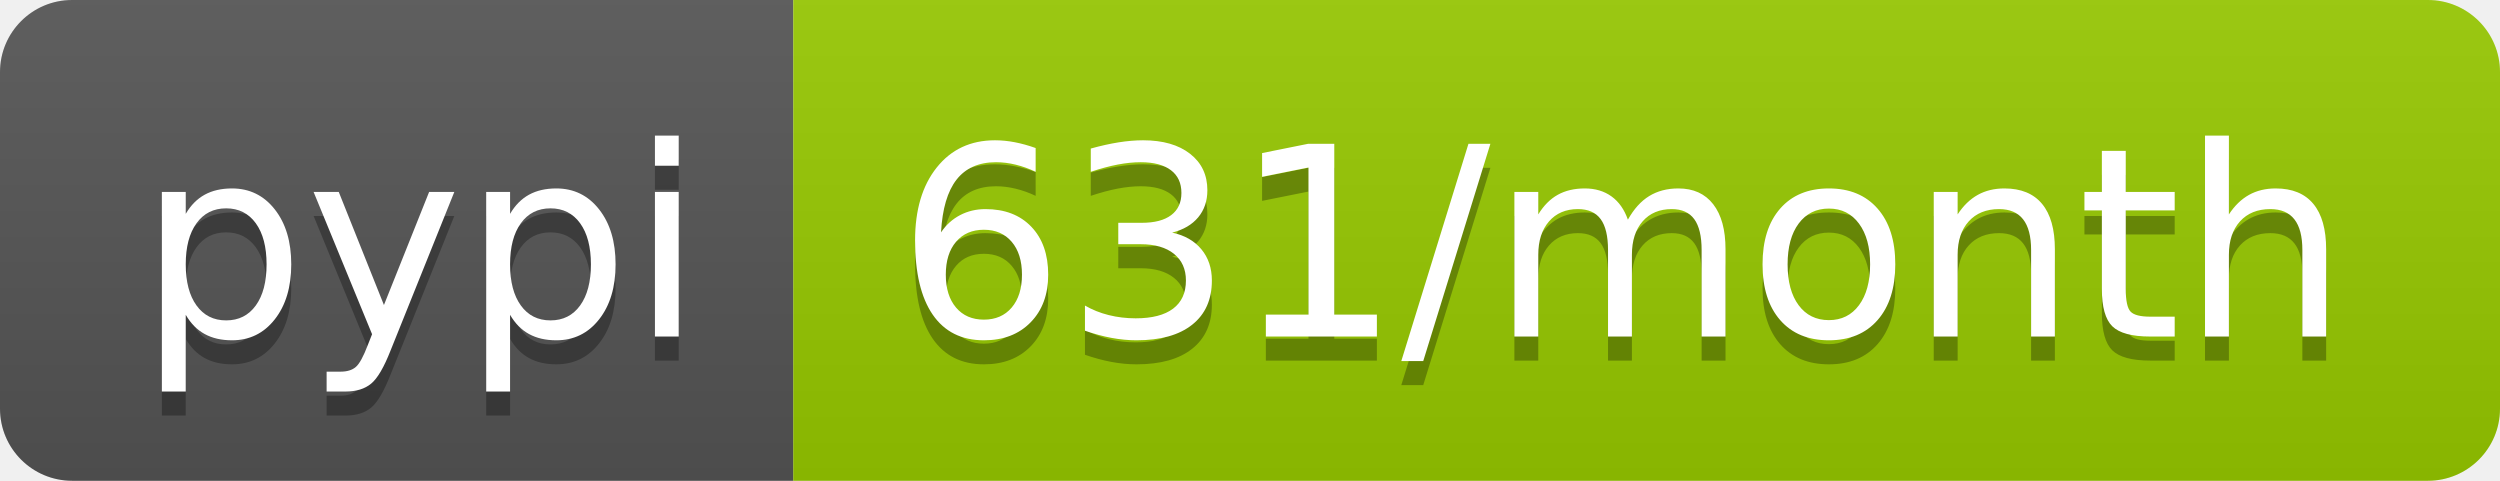
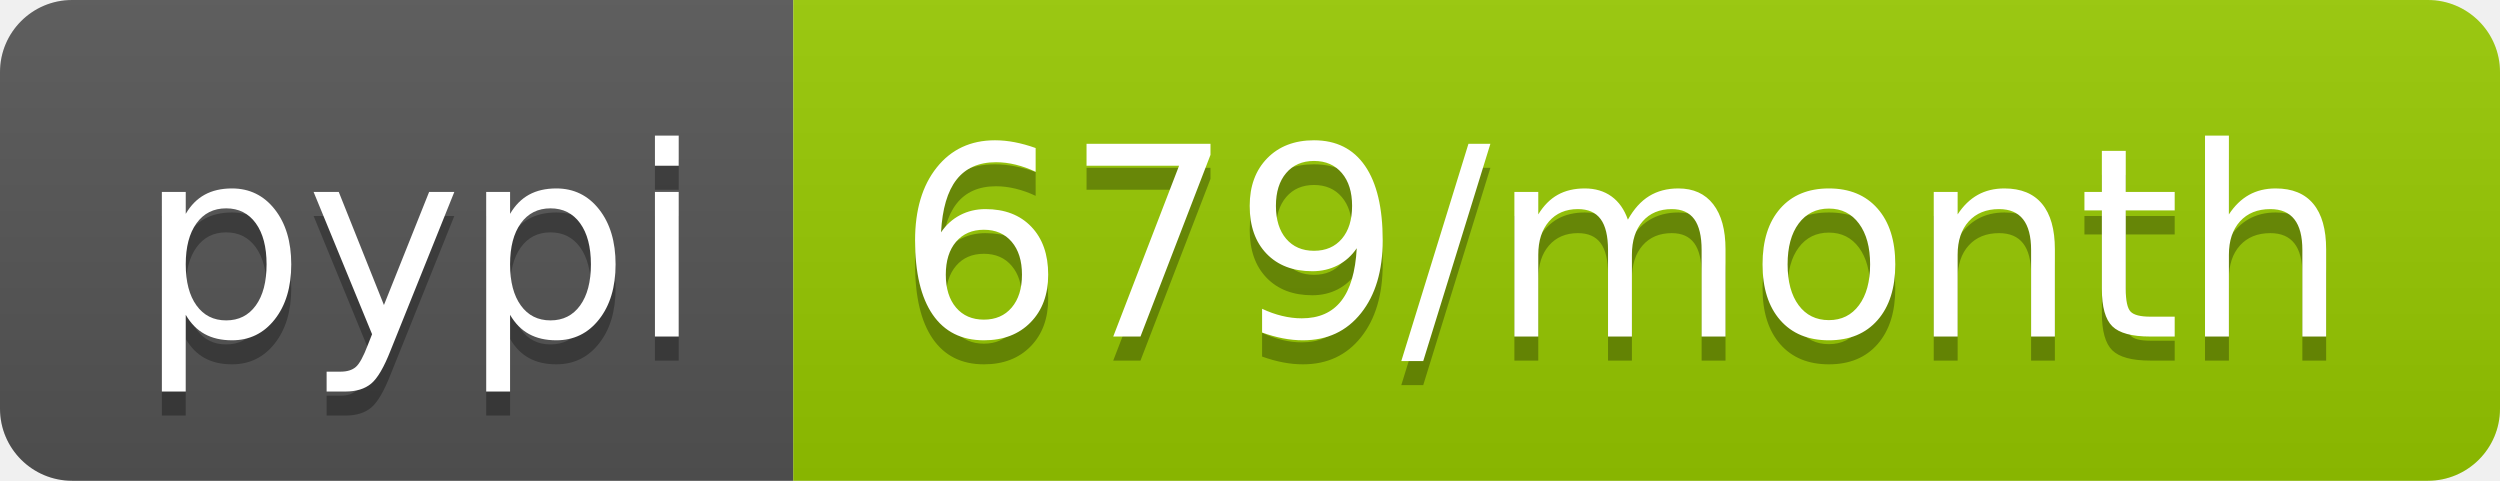
<svg xmlns="http://www.w3.org/2000/svg" width="104" height="20">
  <linearGradient id="b" x2="0" y2="100%">
    <stop offset="0" stop-color="#bbb" stop-opacity=".1" />
    <stop offset="1" stop-opacity=".1" />
  </linearGradient>
  <clipPath id="a">
    <rect width="104" height="20" rx="3" fill="#fff" />
  </clipPath>
  <g clip-path="url(#a)">
    <path fill="#555" d="M0 0h33v20H0z" />
    <path fill="#97ca00" d="M33 0h71v20H33z" />
    <path fill="url(#b)" d="M0 0h104v20H0z" />
  </g>
  <g fill="#fff" text-anchor="middle" font-family="DejaVu Sans,Verdana,Geneva,sans-serif" font-size="110">
    <text x="175" y="150" fill="#010101" fill-opacity=".3" transform="scale(.1)" textLength="230">pypi</text>
    <text x="175" y="140" transform="scale(.1)" textLength="230">pypi</text>
-     <text x="675" y="150" fill="#010101" fill-opacity=".3" transform="scale(.1)" textLength="610">631/month</text>
-     <text x="675" y="140" transform="scale(.1)" textLength="610">631/month</text>
+     <text x="675" y="150" fill="#010101" fill-opacity=".3" transform="scale(.1)" textLength="610">679/month</text>
+     <text x="675" y="140" transform="scale(.1)" textLength="610">679/month</text>
  </g>
</svg>
